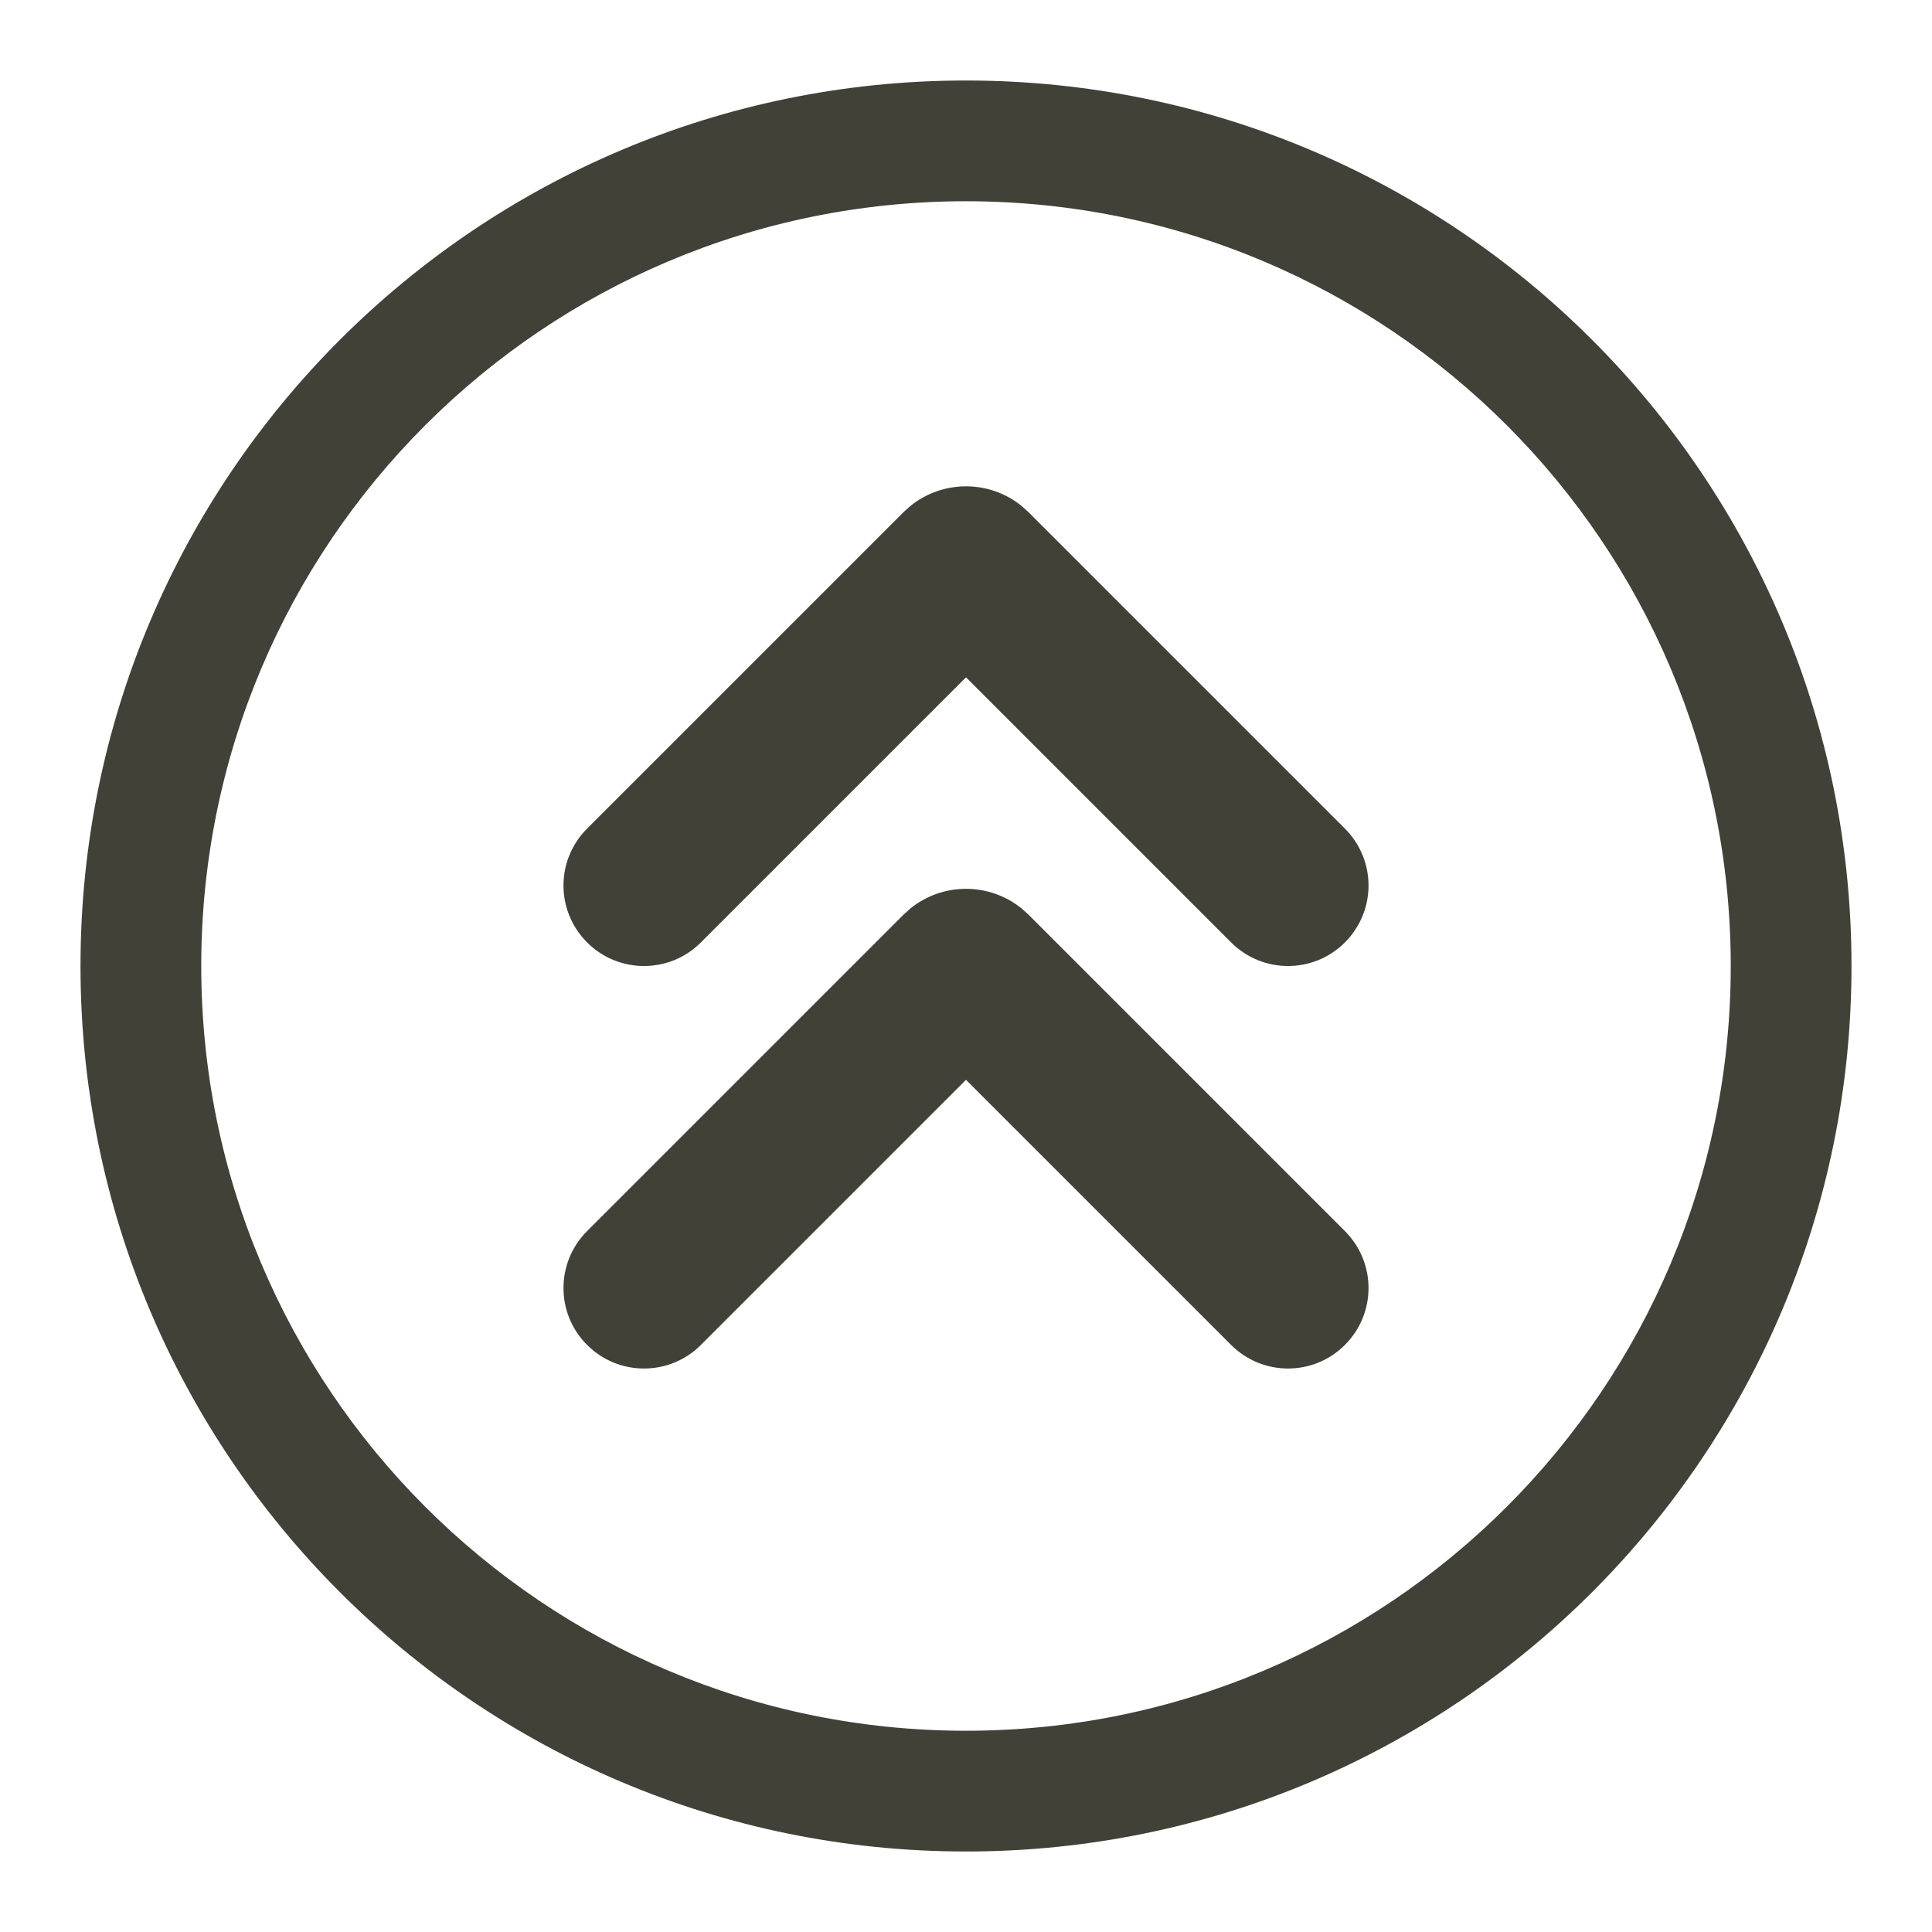
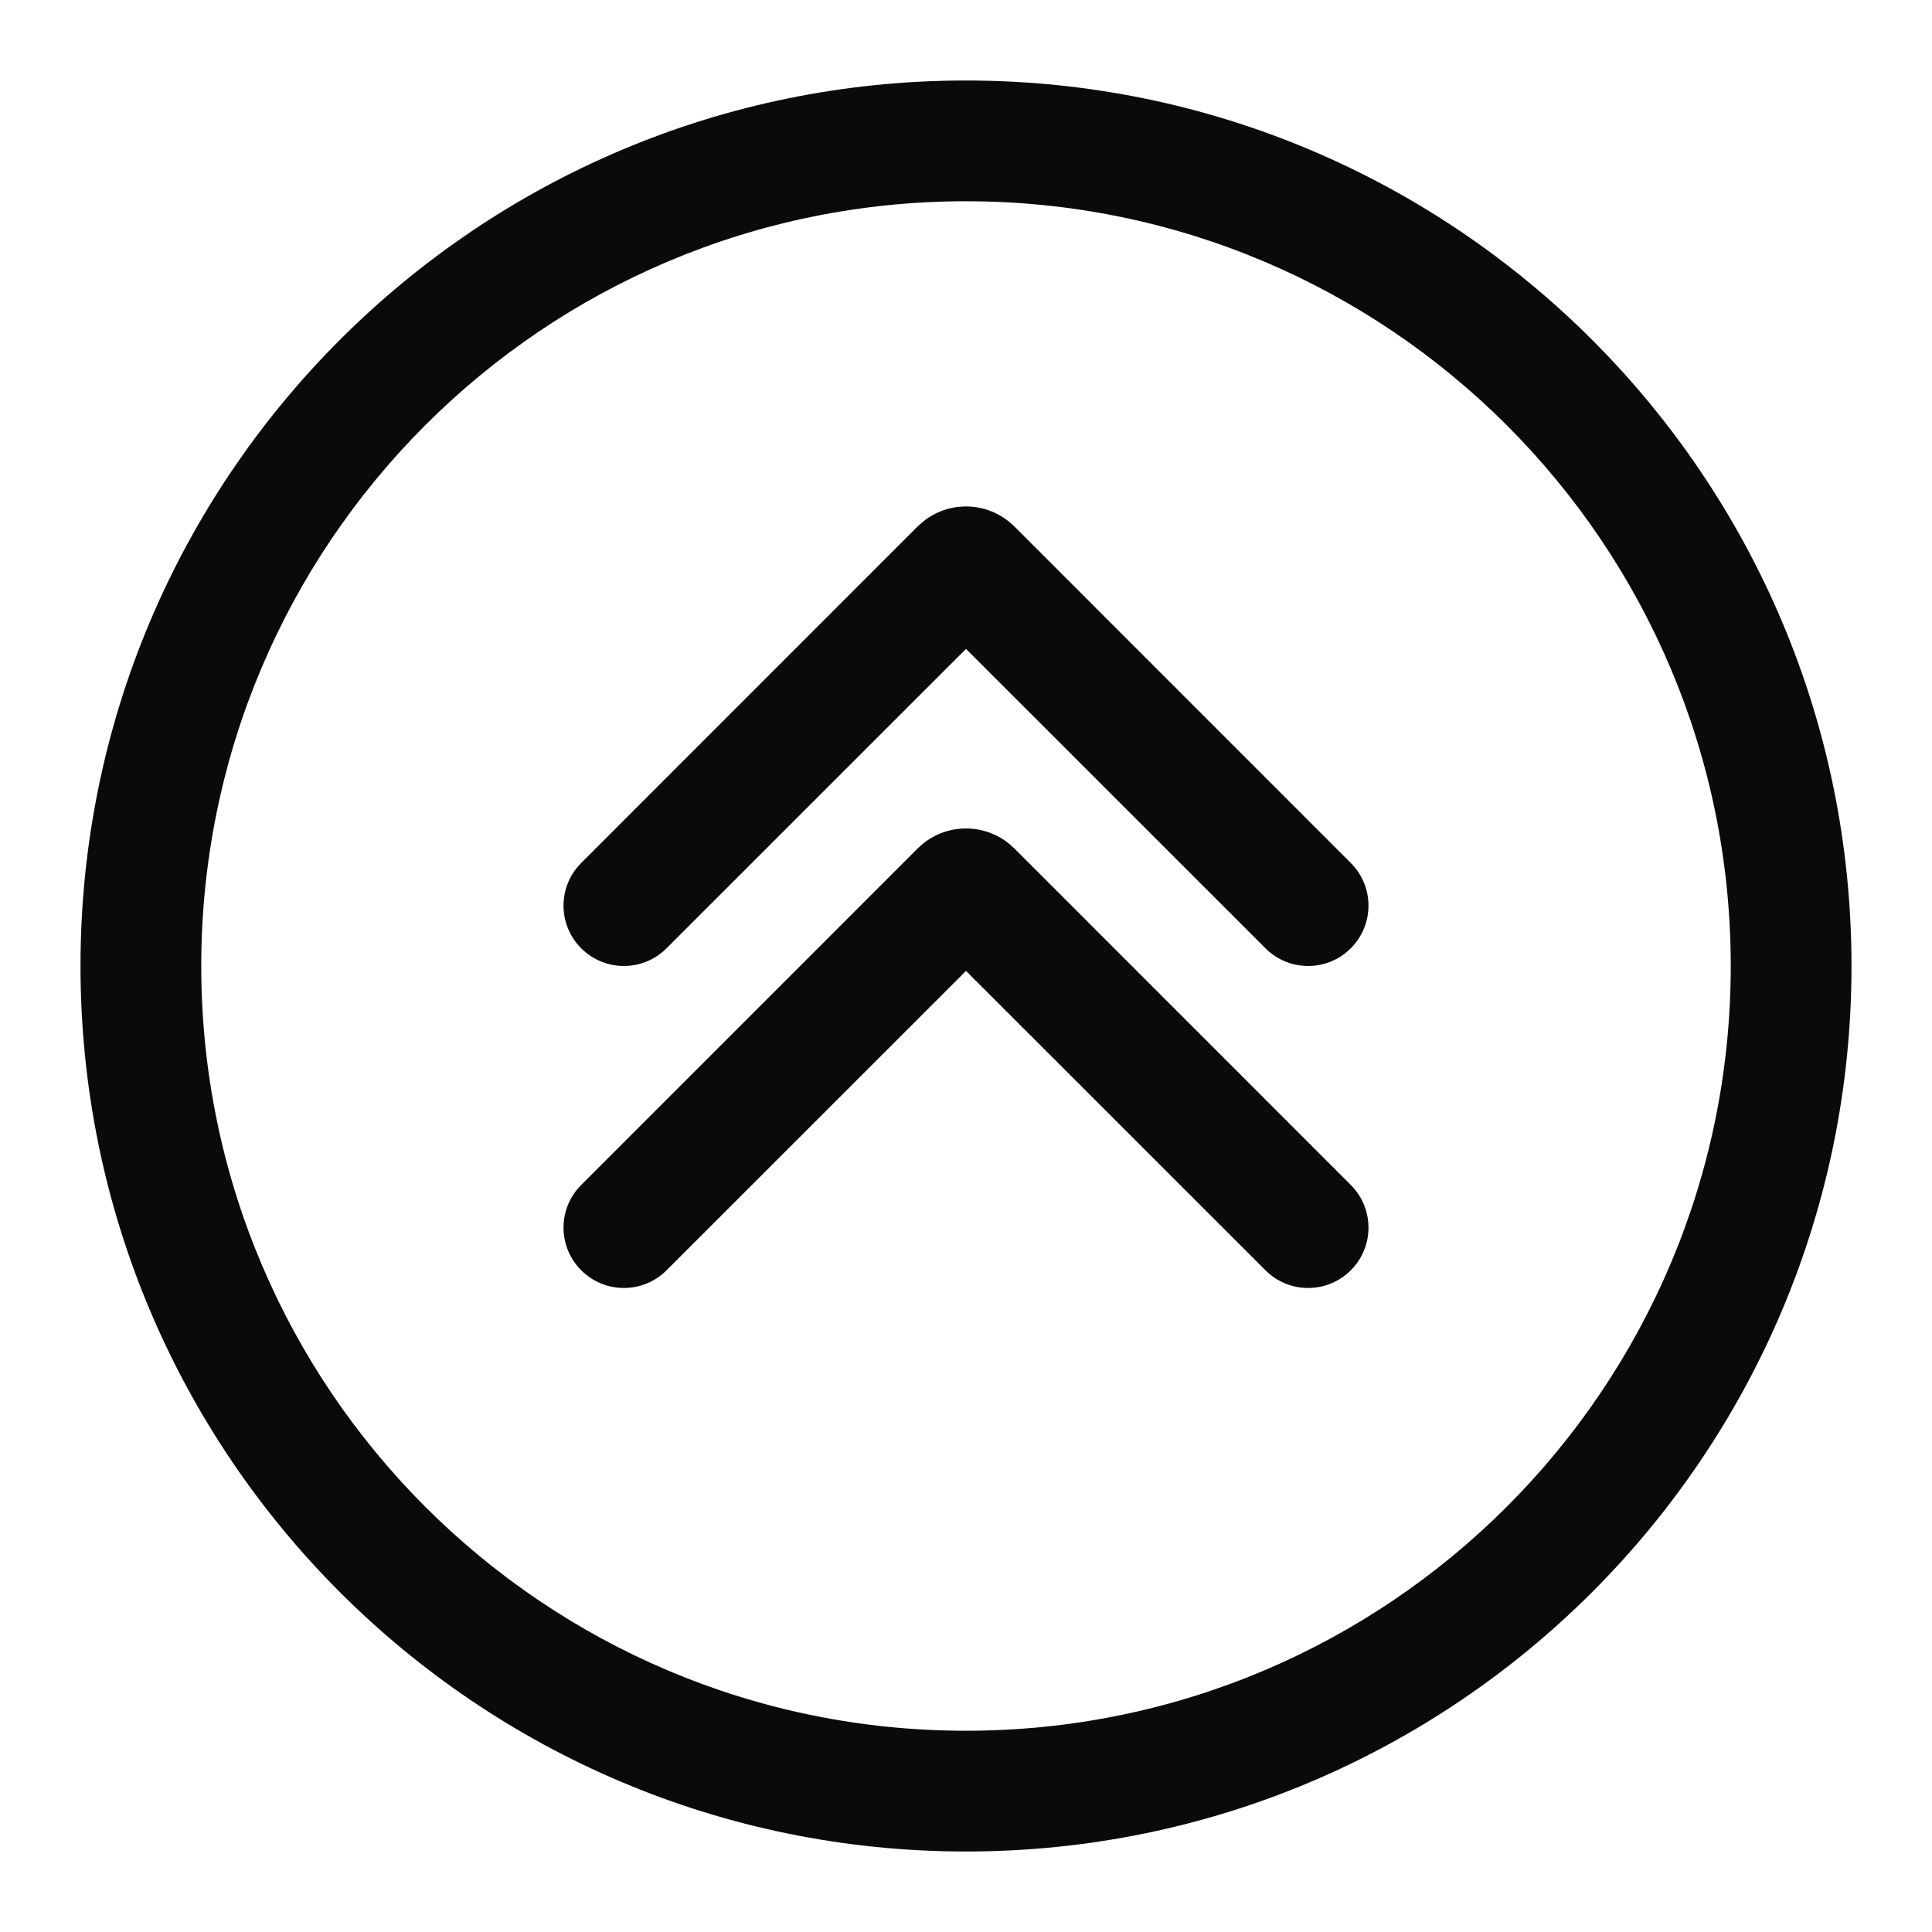
<svg xmlns="http://www.w3.org/2000/svg" width="24" height="24" viewBox="0 0 24 24" fill="none">
-   <path d="M11.306 11.288C11.709 10.959 12.291 10.959 12.694 11.288L12.777 11.363L16.707 15.293C17.098 15.684 17.098 16.317 16.707 16.707C16.317 17.098 15.684 17.098 15.293 16.707L12 13.414L8.707 16.707C8.317 17.098 7.683 17.098 7.293 16.707C6.902 16.317 6.902 15.684 7.293 15.293L11.223 11.363L11.306 11.288Z" fill="#424138" />
-   <path d="M11.306 6.288C11.709 5.959 12.291 5.959 12.694 6.288L12.777 6.363L16.707 10.293C17.098 10.684 17.098 11.316 16.707 11.707C16.317 12.098 15.684 12.098 15.293 11.707L12 8.414L8.707 11.707C8.317 12.098 7.683 12.098 7.293 11.707C6.902 11.316 6.902 10.684 7.293 10.293L11.223 6.363L11.306 6.288Z" fill="#424138" />
-   <path fill-rule="evenodd" clip-rule="evenodd" d="M12 1C18.075 1 23 5.925 23 12C23 18.075 18.075 23 12 23C5.925 23 1 18.075 1 12C1 5.925 5.925 1 12 1ZM12 2.5C6.753 2.5 2.5 6.753 2.5 12C2.5 17.247 6.753 21.5 12 21.5C17.247 21.5 21.5 17.247 21.5 12C21.5 6.753 17.247 2.5 12 2.5Z" fill="#424138" />
+   <path d="M21.5 12C21.5 6.753 17.247 2.5 12 2.5C6.753 2.5 2.5 6.753 2.5 12C2.5 17.247 6.753 21.5 12 21.5V23C5.925 23 1 18.075 1 12C1 5.925 5.925 1 12 1C18.075 1 23 5.925 23 12C23 18.075 18.075 23 12 23V21.5C17.247 21.5 21.5 17.247 21.5 12Z" fill="#0A0A0A" />
+   <path d="M11.464 10.482C11.775 10.228 12.225 10.228 12.536 10.482L12.601 10.54L16.78 14.72C17.073 15.013 17.073 15.487 16.78 15.78C16.487 16.073 16.013 16.073 15.72 15.78L12 12.061L8.28 15.78C7.987 16.073 7.513 16.073 7.22 15.78C6.927 15.487 6.927 15.013 7.22 14.72L11.399 10.54L11.464 10.482Z" fill="#0A0A0A" />
+   <path d="M11.464 6.482C11.775 6.228 12.225 6.228 12.536 6.482L12.601 6.54L16.78 10.72C17.073 11.013 17.073 11.487 16.78 11.78C16.487 12.073 16.013 12.073 15.72 11.78L12 8.061L8.28 11.78C7.987 12.073 7.513 12.073 7.22 11.78C6.927 11.487 6.927 11.013 7.22 10.72L11.399 6.54L11.464 6.482Z" fill="#0A0A0A" />
</svg>
